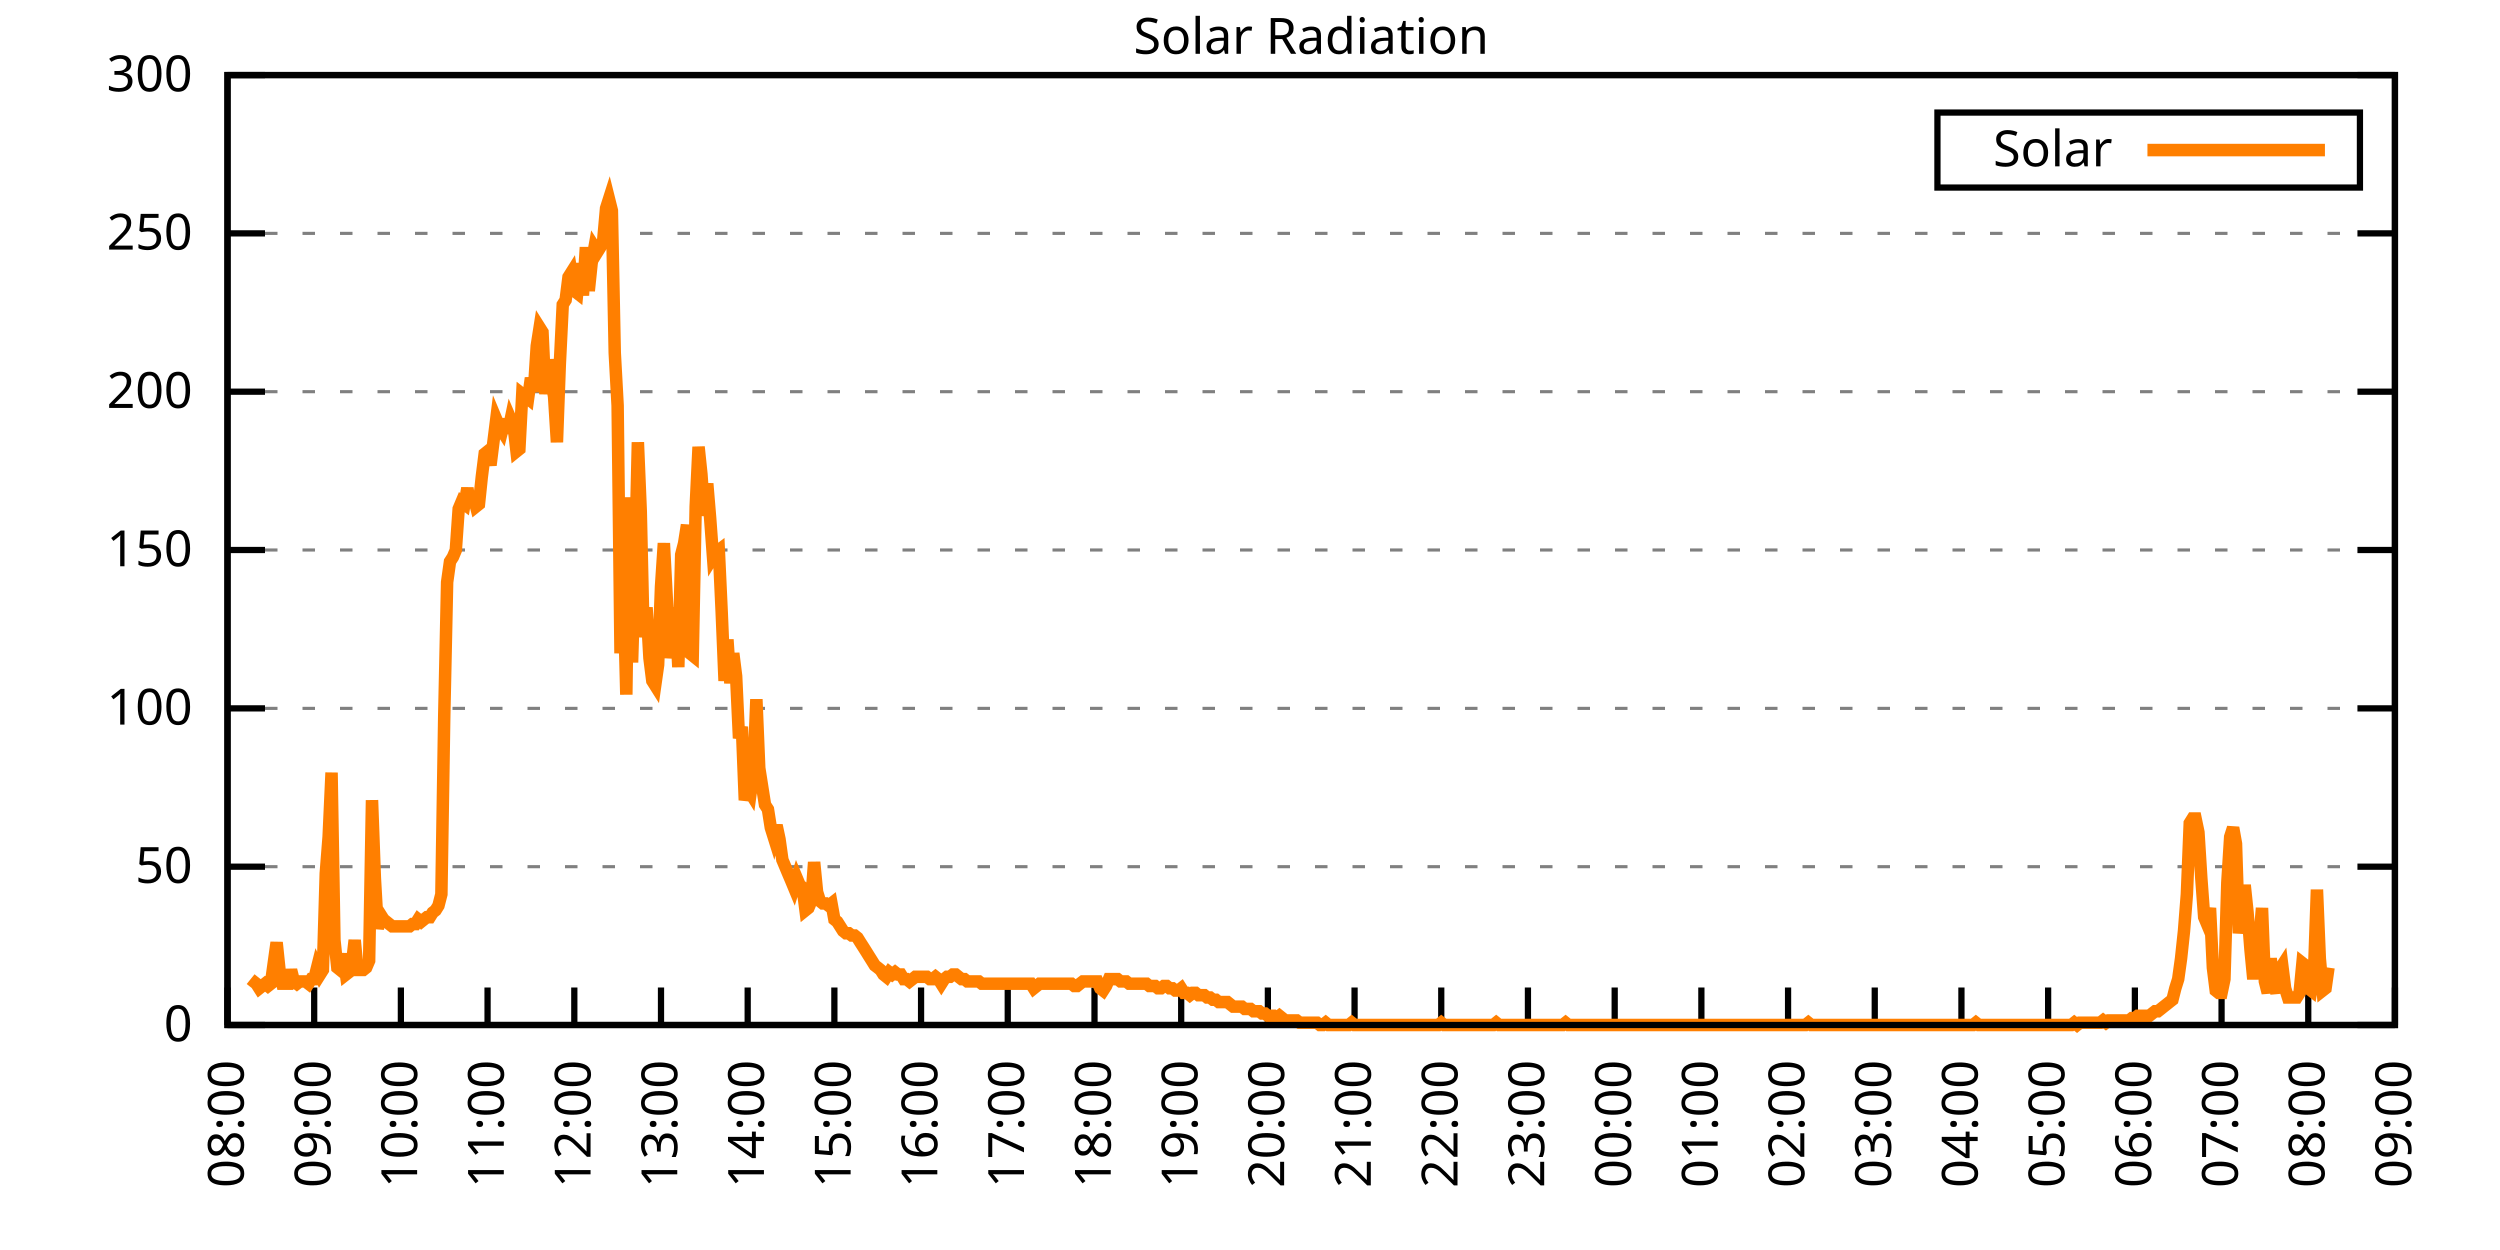
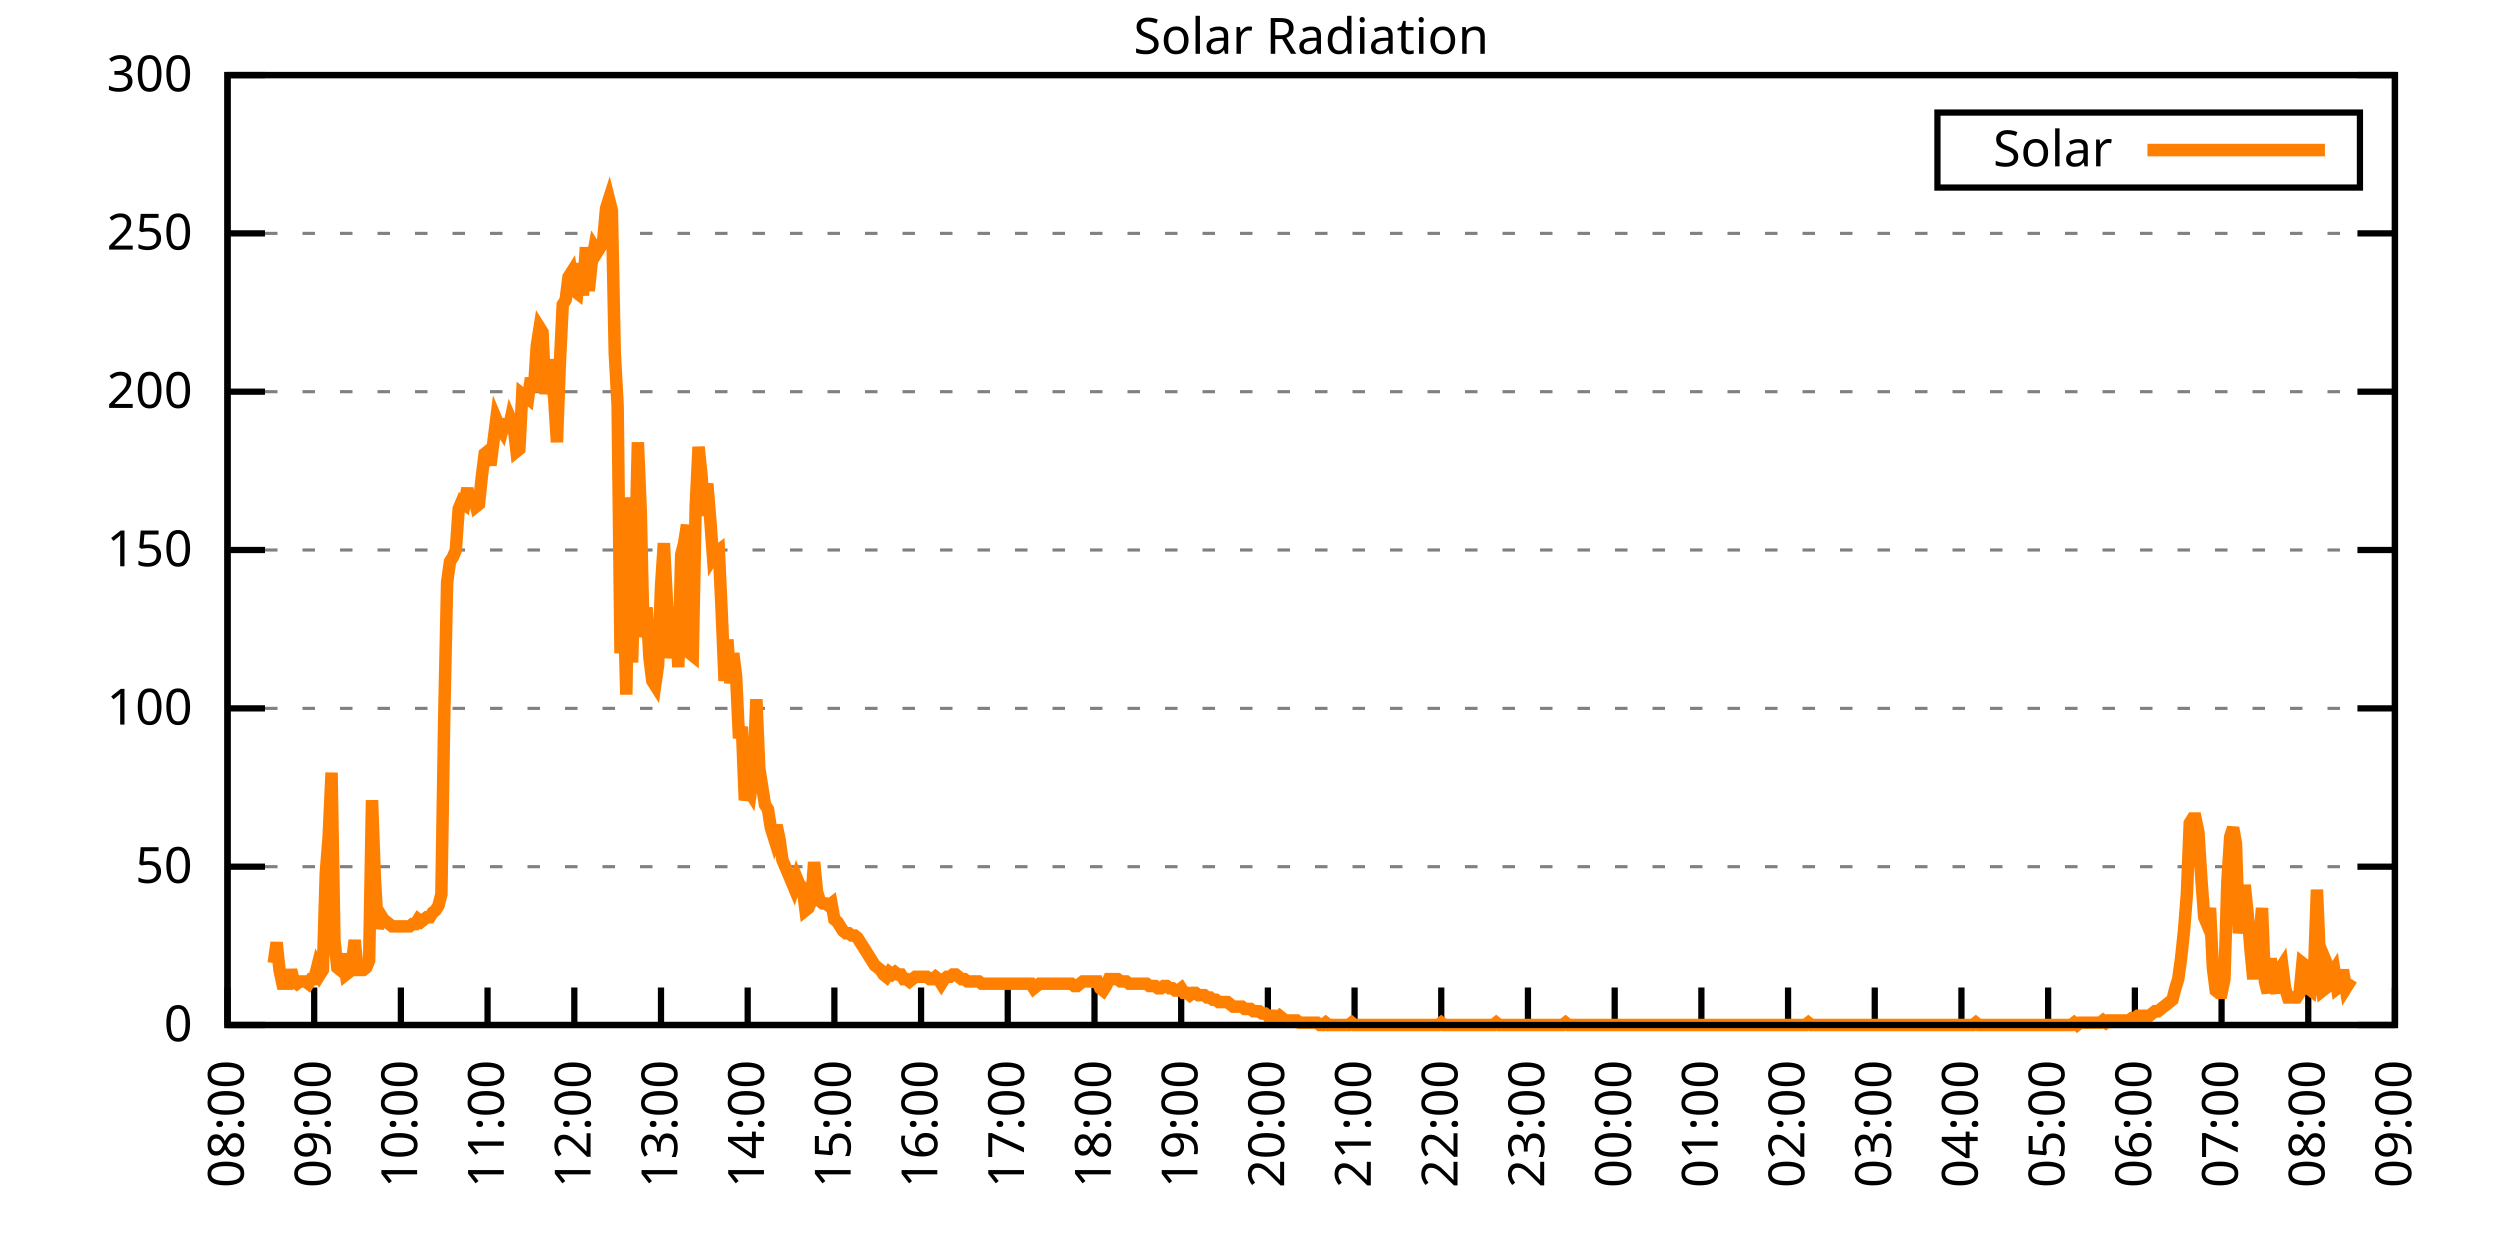
<svg xmlns="http://www.w3.org/2000/svg" xmlns:xlink="http://www.w3.org/1999/xlink" width="400" height="200" viewBox="0 0 400 200">
  <g id="gnuplot_canvas">
    <rect x="0" y="0" width="400" height="200" fill="none" />
    <defs>
      <circle id="gpDot" r="0.5" stroke-width="0.5" stroke="currentColor" />
      <path id="gpPt0" stroke-width="0.333" stroke="currentColor" d="M-1,0 h2 M0,-1 v2" />
      <path id="gpPt1" stroke-width="0.333" stroke="currentColor" d="M-1,-1 L1,1 M1,-1 L-1,1" />
      <path id="gpPt2" stroke-width="0.333" stroke="currentColor" d="M-1,0 L1,0 M0,-1 L0,1 M-1,-1 L1,1 M-1,1 L1,-1" />
      <rect id="gpPt3" stroke-width="0.333" stroke="currentColor" x="-1" y="-1" width="2" height="2" />
      <rect id="gpPt4" stroke-width="0.333" stroke="currentColor" fill="currentColor" x="-1" y="-1" width="2" height="2" />
      <circle id="gpPt5" stroke-width="0.333" stroke="currentColor" cx="0" cy="0" r="1" />
      <use xlink:href="#gpPt5" id="gpPt6" fill="currentColor" stroke="none" />
      <path id="gpPt7" stroke-width="0.333" stroke="currentColor" d="M0,-1.33 L-1.33,0.67 L1.33,0.67 z" />
      <use xlink:href="#gpPt7" id="gpPt8" fill="currentColor" stroke="none" />
      <use xlink:href="#gpPt7" id="gpPt9" stroke="currentColor" transform="rotate(180)" />
      <use xlink:href="#gpPt9" id="gpPt10" fill="currentColor" stroke="none" />
      <use xlink:href="#gpPt3" id="gpPt11" stroke="currentColor" transform="rotate(45)" />
      <use xlink:href="#gpPt11" id="gpPt12" fill="currentColor" stroke="none" />
      <path id="gpPt13" stroke-width="0.333" stroke="currentColor" d="M0,1.330 L1.265,0.411 L0.782,-1.067 L-0.782,-1.076 L-1.265,0.411 z" />
      <use xlink:href="#gpPt13" id="gpPt14" fill="currentColor" stroke="none" />
      <filter id="textbox" filterUnits="objectBoundingBox" x="0" y="0" height="1" width="1">
        <feFlood flood-color="white" flood-opacity="1" result="bgnd" />
        <feComposite in="SourceGraphic" in2="bgnd" operator="atop" />
      </filter>
      <filter id="greybox" filterUnits="objectBoundingBox" x="0" y="0" height="1" width="1">
        <feFlood flood-color="lightgrey" flood-opacity="1" result="grey" />
        <feComposite in="SourceGraphic" in2="grey" operator="atop" />
      </filter>
    </defs>
    <g fill="none" color="white" stroke="currentColor" stroke-width="1.00" stroke-linecap="butt" stroke-linejoin="miter">
</g>
    <g fill="none" color="black" stroke="currentColor" stroke-width="1.00" stroke-linecap="butt" stroke-linejoin="miter">
      <g stroke="none" shape-rendering="crispEdges">
        <polygon fill="rgb(255, 255, 255)" points="36.40,164.00 383.18,164.00 383.18,12.02 36.40,12.02 " />
      </g>
    </g>
    <g fill="none" color="black" stroke="currentColor" stroke-width="1.00" stroke-linecap="butt" stroke-linejoin="miter">
</g>
    <g fill="none" color="black" stroke="black" stroke-width="0.50" stroke-linecap="butt" stroke-linejoin="miter">
</g>
    <g fill="none" color="gray" stroke="currentColor" stroke-width="0.50" stroke-linecap="butt" stroke-linejoin="miter">
      <path stroke="gray" stroke-dasharray="2,4" class="gridline" d="M36.40,164.00 L383.19,164.00  " />
    </g>
    <g fill="none" color="gray" stroke="gray" stroke-width="1.00" stroke-linecap="butt" stroke-linejoin="miter">
</g>
    <g fill="none" color="black" stroke="currentColor" stroke-width="1.00" stroke-linecap="butt" stroke-linejoin="miter">
      <path stroke="black" d="M36.40,164.00 L42.40,164.00 M383.19,164.00 L377.19,164.00  " />
      <g transform="translate(30.80,166.60)" stroke="none" fill="black" font-family="Sans" font-size="8.00" text-anchor="end">
        <text>
          <tspan font-family="Sans"> 0</tspan>
        </text>
      </g>
    </g>
    <g fill="none" color="black" stroke="currentColor" stroke-width="1.00" stroke-linecap="butt" stroke-linejoin="miter">
</g>
    <g fill="none" color="black" stroke="black" stroke-width="0.50" stroke-linecap="butt" stroke-linejoin="miter">
</g>
    <g fill="none" color="gray" stroke="currentColor" stroke-width="0.50" stroke-linecap="butt" stroke-linejoin="miter">
      <path stroke="gray" stroke-dasharray="2,4" class="gridline" d="M36.40,138.67 L383.19,138.67  " />
    </g>
    <g fill="none" color="gray" stroke="gray" stroke-width="1.00" stroke-linecap="butt" stroke-linejoin="miter">
</g>
    <g fill="none" color="black" stroke="currentColor" stroke-width="1.00" stroke-linecap="butt" stroke-linejoin="miter">
      <path stroke="black" d="M36.40,138.67 L42.40,138.67 M383.19,138.67 L377.19,138.67  " />
      <g transform="translate(30.80,141.27)" stroke="none" fill="black" font-family="Sans" font-size="8.00" text-anchor="end">
        <text>
          <tspan font-family="Sans"> 50</tspan>
        </text>
      </g>
    </g>
    <g fill="none" color="black" stroke="currentColor" stroke-width="1.00" stroke-linecap="butt" stroke-linejoin="miter">
</g>
    <g fill="none" color="black" stroke="black" stroke-width="0.50" stroke-linecap="butt" stroke-linejoin="miter">
</g>
    <g fill="none" color="gray" stroke="currentColor" stroke-width="0.50" stroke-linecap="butt" stroke-linejoin="miter">
      <path stroke="gray" stroke-dasharray="2,4" class="gridline" d="M36.40,113.34 L383.19,113.34  " />
    </g>
    <g fill="none" color="gray" stroke="gray" stroke-width="1.00" stroke-linecap="butt" stroke-linejoin="miter">
</g>
    <g fill="none" color="black" stroke="currentColor" stroke-width="1.00" stroke-linecap="butt" stroke-linejoin="miter">
      <path stroke="black" d="M36.40,113.34 L42.40,113.34 M383.19,113.34 L377.19,113.34  " />
      <g transform="translate(30.80,115.94)" stroke="none" fill="black" font-family="Sans" font-size="8.00" text-anchor="end">
        <text>
          <tspan font-family="Sans"> 100</tspan>
        </text>
      </g>
    </g>
    <g fill="none" color="black" stroke="currentColor" stroke-width="1.00" stroke-linecap="butt" stroke-linejoin="miter">
</g>
    <g fill="none" color="black" stroke="black" stroke-width="0.50" stroke-linecap="butt" stroke-linejoin="miter">
</g>
    <g fill="none" color="gray" stroke="currentColor" stroke-width="0.50" stroke-linecap="butt" stroke-linejoin="miter">
      <path stroke="gray" stroke-dasharray="2,4" class="gridline" d="M36.40,88.00 L383.19,88.00  " />
    </g>
    <g fill="none" color="gray" stroke="gray" stroke-width="1.00" stroke-linecap="butt" stroke-linejoin="miter">
</g>
    <g fill="none" color="black" stroke="currentColor" stroke-width="1.00" stroke-linecap="butt" stroke-linejoin="miter">
      <path stroke="black" d="M36.40,88.00 L42.40,88.00 M383.19,88.00 L377.19,88.00  " />
      <g transform="translate(30.80,90.60)" stroke="none" fill="black" font-family="Sans" font-size="8.00" text-anchor="end">
        <text>
          <tspan font-family="Sans"> 150</tspan>
        </text>
      </g>
    </g>
    <g fill="none" color="black" stroke="currentColor" stroke-width="1.00" stroke-linecap="butt" stroke-linejoin="miter">
</g>
    <g fill="none" color="black" stroke="black" stroke-width="0.50" stroke-linecap="butt" stroke-linejoin="miter">
</g>
    <g fill="none" color="gray" stroke="currentColor" stroke-width="0.50" stroke-linecap="butt" stroke-linejoin="miter">
      <path stroke="gray" stroke-dasharray="2,4" class="gridline" d="M36.40,62.67 L383.19,62.67  " />
    </g>
    <g fill="none" color="gray" stroke="gray" stroke-width="1.00" stroke-linecap="butt" stroke-linejoin="miter">
</g>
    <g fill="none" color="black" stroke="currentColor" stroke-width="1.00" stroke-linecap="butt" stroke-linejoin="miter">
      <path stroke="black" d="M36.40,62.67 L42.40,62.67 M383.19,62.67 L377.19,62.67  " />
      <g transform="translate(30.80,65.27)" stroke="none" fill="black" font-family="Sans" font-size="8.00" text-anchor="end">
        <text>
          <tspan font-family="Sans"> 200</tspan>
        </text>
      </g>
    </g>
    <g fill="none" color="black" stroke="currentColor" stroke-width="1.00" stroke-linecap="butt" stroke-linejoin="miter">
</g>
    <g fill="none" color="black" stroke="black" stroke-width="0.50" stroke-linecap="butt" stroke-linejoin="miter">
</g>
    <g fill="none" color="gray" stroke="currentColor" stroke-width="0.50" stroke-linecap="butt" stroke-linejoin="miter">
      <path stroke="gray" stroke-dasharray="2,4" class="gridline" d="M36.40,37.34 L383.19,37.34  " />
    </g>
    <g fill="none" color="gray" stroke="gray" stroke-width="1.00" stroke-linecap="butt" stroke-linejoin="miter">
</g>
    <g fill="none" color="black" stroke="currentColor" stroke-width="1.00" stroke-linecap="butt" stroke-linejoin="miter">
      <path stroke="black" d="M36.40,37.34 L42.40,37.34 M383.19,37.34 L377.19,37.34  " />
      <g transform="translate(30.80,39.94)" stroke="none" fill="black" font-family="Sans" font-size="8.00" text-anchor="end">
        <text>
          <tspan font-family="Sans"> 250</tspan>
        </text>
      </g>
    </g>
    <g fill="none" color="black" stroke="currentColor" stroke-width="1.00" stroke-linecap="butt" stroke-linejoin="miter">
</g>
    <g fill="none" color="black" stroke="black" stroke-width="0.50" stroke-linecap="butt" stroke-linejoin="miter">
</g>
    <g fill="none" color="gray" stroke="currentColor" stroke-width="0.50" stroke-linecap="butt" stroke-linejoin="miter">
      <path stroke="gray" stroke-dasharray="2,4" class="gridline" d="M36.40,12.01 L383.19,12.01  " />
    </g>
    <g fill="none" color="gray" stroke="gray" stroke-width="1.00" stroke-linecap="butt" stroke-linejoin="miter">
</g>
    <g fill="none" color="black" stroke="currentColor" stroke-width="1.00" stroke-linecap="butt" stroke-linejoin="miter">
      <path stroke="black" d="M36.40,12.01 L42.40,12.01 M383.19,12.01 L377.19,12.01  " />
      <g transform="translate(30.80,14.61)" stroke="none" fill="black" font-family="Sans" font-size="8.00" text-anchor="end">
        <text>
          <tspan font-family="Sans"> 300</tspan>
        </text>
      </g>
    </g>
    <g fill="none" color="black" stroke="currentColor" stroke-width="1.00" stroke-linecap="butt" stroke-linejoin="miter">
      <path stroke="black" d="M36.40,164.00 L36.40,158.00  " />
      <g transform="translate(39.00,169.60) rotate(270.00)" stroke="none" fill="black" font-family="Sans" font-size="8.00" text-anchor="end">
        <text>
          <tspan font-family="Sans">08:00</tspan>
        </text>
      </g>
    </g>
    <g fill="none" color="black" stroke="currentColor" stroke-width="1.00" stroke-linecap="butt" stroke-linejoin="miter">
      <path stroke="black" d="M50.27,164.00 L50.27,158.00  " />
      <g transform="translate(52.87,169.60) rotate(270.00)" stroke="none" fill="black" font-family="Sans" font-size="8.00" text-anchor="end">
        <text>
          <tspan font-family="Sans">09:00</tspan>
        </text>
      </g>
    </g>
    <g fill="none" color="black" stroke="currentColor" stroke-width="1.00" stroke-linecap="butt" stroke-linejoin="miter">
      <path stroke="black" d="M64.14,164.00 L64.14,158.00  " />
      <g transform="translate(66.74,169.60) rotate(270.00)" stroke="none" fill="black" font-family="Sans" font-size="8.00" text-anchor="end">
        <text>
          <tspan font-family="Sans">10:00</tspan>
        </text>
      </g>
    </g>
    <g fill="none" color="black" stroke="currentColor" stroke-width="1.00" stroke-linecap="butt" stroke-linejoin="miter">
      <path stroke="black" d="M78.01,164.00 L78.01,158.00  " />
      <g transform="translate(80.61,169.60) rotate(270.00)" stroke="none" fill="black" font-family="Sans" font-size="8.00" text-anchor="end">
        <text>
          <tspan font-family="Sans">11:00</tspan>
        </text>
      </g>
    </g>
    <g fill="none" color="black" stroke="currentColor" stroke-width="1.00" stroke-linecap="butt" stroke-linejoin="miter">
      <path stroke="black" d="M91.89,164.00 L91.89,158.00  " />
      <g transform="translate(94.49,169.60) rotate(270.00)" stroke="none" fill="black" font-family="Sans" font-size="8.00" text-anchor="end">
        <text>
          <tspan font-family="Sans">12:00</tspan>
        </text>
      </g>
    </g>
    <g fill="none" color="black" stroke="currentColor" stroke-width="1.00" stroke-linecap="butt" stroke-linejoin="miter">
      <path stroke="black" d="M105.76,164.00 L105.76,158.00  " />
      <g transform="translate(108.36,169.60) rotate(270.00)" stroke="none" fill="black" font-family="Sans" font-size="8.00" text-anchor="end">
        <text>
          <tspan font-family="Sans">13:00</tspan>
        </text>
      </g>
    </g>
    <g fill="none" color="black" stroke="currentColor" stroke-width="1.00" stroke-linecap="butt" stroke-linejoin="miter">
      <path stroke="black" d="M119.63,164.00 L119.63,158.00  " />
      <g transform="translate(122.23,169.60) rotate(270.00)" stroke="none" fill="black" font-family="Sans" font-size="8.00" text-anchor="end">
        <text>
          <tspan font-family="Sans">14:00</tspan>
        </text>
      </g>
    </g>
    <g fill="none" color="black" stroke="currentColor" stroke-width="1.00" stroke-linecap="butt" stroke-linejoin="miter">
      <path stroke="black" d="M133.50,164.00 L133.50,158.00  " />
      <g transform="translate(136.10,169.60) rotate(270.00)" stroke="none" fill="black" font-family="Sans" font-size="8.00" text-anchor="end">
        <text>
          <tspan font-family="Sans">15:00</tspan>
        </text>
      </g>
    </g>
    <g fill="none" color="black" stroke="currentColor" stroke-width="1.00" stroke-linecap="butt" stroke-linejoin="miter">
      <path stroke="black" d="M147.37,164.00 L147.37,158.00  " />
      <g transform="translate(149.97,169.60) rotate(270.00)" stroke="none" fill="black" font-family="Sans" font-size="8.00" text-anchor="end">
        <text>
          <tspan font-family="Sans">16:00</tspan>
        </text>
      </g>
    </g>
    <g fill="none" color="black" stroke="currentColor" stroke-width="1.00" stroke-linecap="butt" stroke-linejoin="miter">
      <path stroke="black" d="M161.24,164.00 L161.24,158.00  " />
      <g transform="translate(163.84,169.60) rotate(270.00)" stroke="none" fill="black" font-family="Sans" font-size="8.00" text-anchor="end">
        <text>
          <tspan font-family="Sans">17:00</tspan>
        </text>
      </g>
    </g>
    <g fill="none" color="black" stroke="currentColor" stroke-width="1.00" stroke-linecap="butt" stroke-linejoin="miter">
      <path stroke="black" d="M175.12,164.00 L175.12,158.00  " />
      <g transform="translate(177.72,169.60) rotate(270.00)" stroke="none" fill="black" font-family="Sans" font-size="8.00" text-anchor="end">
        <text>
          <tspan font-family="Sans">18:00</tspan>
        </text>
      </g>
    </g>
    <g fill="none" color="black" stroke="currentColor" stroke-width="1.00" stroke-linecap="butt" stroke-linejoin="miter">
      <path stroke="black" d="M188.99,164.00 L188.99,158.00  " />
      <g transform="translate(191.59,169.60) rotate(270.00)" stroke="none" fill="black" font-family="Sans" font-size="8.00" text-anchor="end">
        <text>
          <tspan font-family="Sans">19:00</tspan>
        </text>
      </g>
    </g>
    <g fill="none" color="black" stroke="currentColor" stroke-width="1.00" stroke-linecap="butt" stroke-linejoin="miter">
      <path stroke="black" d="M202.86,164.00 L202.86,158.00  " />
      <g transform="translate(205.46,169.60) rotate(270.00)" stroke="none" fill="black" font-family="Sans" font-size="8.00" text-anchor="end">
        <text>
          <tspan font-family="Sans">20:00</tspan>
        </text>
      </g>
    </g>
    <g fill="none" color="black" stroke="currentColor" stroke-width="1.00" stroke-linecap="butt" stroke-linejoin="miter">
      <path stroke="black" d="M216.73,164.00 L216.73,158.00  " />
      <g transform="translate(219.33,169.60) rotate(270.00)" stroke="none" fill="black" font-family="Sans" font-size="8.00" text-anchor="end">
        <text>
          <tspan font-family="Sans">21:00</tspan>
        </text>
      </g>
    </g>
    <g fill="none" color="black" stroke="currentColor" stroke-width="1.00" stroke-linecap="butt" stroke-linejoin="miter">
      <path stroke="black" d="M230.60,164.00 L230.60,158.00  " />
      <g transform="translate(233.20,169.60) rotate(270.00)" stroke="none" fill="black" font-family="Sans" font-size="8.00" text-anchor="end">
        <text>
          <tspan font-family="Sans">22:00</tspan>
        </text>
      </g>
    </g>
    <g fill="none" color="black" stroke="currentColor" stroke-width="1.00" stroke-linecap="butt" stroke-linejoin="miter">
      <path stroke="black" d="M244.47,164.00 L244.47,158.00  " />
      <g transform="translate(247.07,169.60) rotate(270.00)" stroke="none" fill="black" font-family="Sans" font-size="8.00" text-anchor="end">
        <text>
          <tspan font-family="Sans">23:00</tspan>
        </text>
      </g>
    </g>
    <g fill="none" color="black" stroke="currentColor" stroke-width="1.00" stroke-linecap="butt" stroke-linejoin="miter">
      <path stroke="black" d="M258.35,164.00 L258.35,158.00  " />
      <g transform="translate(260.95,169.60) rotate(270.00)" stroke="none" fill="black" font-family="Sans" font-size="8.00" text-anchor="end">
        <text>
          <tspan font-family="Sans">00:00</tspan>
        </text>
      </g>
    </g>
    <g fill="none" color="black" stroke="currentColor" stroke-width="1.00" stroke-linecap="butt" stroke-linejoin="miter">
      <path stroke="black" d="M272.22,164.00 L272.22,158.00  " />
      <g transform="translate(274.82,169.60) rotate(270.00)" stroke="none" fill="black" font-family="Sans" font-size="8.00" text-anchor="end">
        <text>
          <tspan font-family="Sans">01:00</tspan>
        </text>
      </g>
    </g>
    <g fill="none" color="black" stroke="currentColor" stroke-width="1.00" stroke-linecap="butt" stroke-linejoin="miter">
      <path stroke="black" d="M286.09,164.00 L286.09,158.00  " />
      <g transform="translate(288.69,169.60) rotate(270.00)" stroke="none" fill="black" font-family="Sans" font-size="8.00" text-anchor="end">
        <text>
          <tspan font-family="Sans">02:00</tspan>
        </text>
      </g>
    </g>
    <g fill="none" color="black" stroke="currentColor" stroke-width="1.00" stroke-linecap="butt" stroke-linejoin="miter">
      <path stroke="black" d="M299.96,164.00 L299.96,158.00  " />
      <g transform="translate(302.56,169.60) rotate(270.00)" stroke="none" fill="black" font-family="Sans" font-size="8.00" text-anchor="end">
        <text>
          <tspan font-family="Sans">03:00</tspan>
        </text>
      </g>
    </g>
    <g fill="none" color="black" stroke="currentColor" stroke-width="1.00" stroke-linecap="butt" stroke-linejoin="miter">
      <path stroke="black" d="M313.83,164.00 L313.83,158.00  " />
      <g transform="translate(316.43,169.60) rotate(270.00)" stroke="none" fill="black" font-family="Sans" font-size="8.00" text-anchor="end">
        <text>
          <tspan font-family="Sans">04:00</tspan>
        </text>
      </g>
    </g>
    <g fill="none" color="black" stroke="currentColor" stroke-width="1.00" stroke-linecap="butt" stroke-linejoin="miter">
      <path stroke="black" d="M327.70,164.00 L327.70,158.00  " />
      <g transform="translate(330.30,169.60) rotate(270.00)" stroke="none" fill="black" font-family="Sans" font-size="8.00" text-anchor="end">
        <text>
          <tspan font-family="Sans">05:00</tspan>
        </text>
      </g>
    </g>
    <g fill="none" color="black" stroke="currentColor" stroke-width="1.00" stroke-linecap="butt" stroke-linejoin="miter">
      <path stroke="black" d="M341.58,164.00 L341.58,158.00  " />
      <g transform="translate(344.18,169.60) rotate(270.00)" stroke="none" fill="black" font-family="Sans" font-size="8.00" text-anchor="end">
        <text>
          <tspan font-family="Sans">06:00</tspan>
        </text>
      </g>
    </g>
    <g fill="none" color="black" stroke="currentColor" stroke-width="1.00" stroke-linecap="butt" stroke-linejoin="miter">
      <path stroke="black" d="M355.45,164.00 L355.45,158.00  " />
      <g transform="translate(358.05,169.60) rotate(270.00)" stroke="none" fill="black" font-family="Sans" font-size="8.00" text-anchor="end">
        <text>
          <tspan font-family="Sans">07:00</tspan>
        </text>
      </g>
    </g>
    <g fill="none" color="black" stroke="currentColor" stroke-width="1.00" stroke-linecap="butt" stroke-linejoin="miter">
      <path stroke="black" d="M369.32,164.00 L369.32,158.00  " />
      <g transform="translate(371.92,169.60) rotate(270.00)" stroke="none" fill="black" font-family="Sans" font-size="8.00" text-anchor="end">
        <text>
          <tspan font-family="Sans">08:00</tspan>
        </text>
      </g>
    </g>
    <g fill="none" color="black" stroke="currentColor" stroke-width="1.00" stroke-linecap="butt" stroke-linejoin="miter">
      <path stroke="black" d="M383.19,164.00 L383.19,158.00  " />
      <g transform="translate(385.79,169.60) rotate(270.00)" stroke="none" fill="black" font-family="Sans" font-size="8.00" text-anchor="end">
        <text>
          <tspan font-family="Sans">09:00</tspan>
        </text>
      </g>
    </g>
    <g fill="none" color="black" stroke="currentColor" stroke-width="1.00" stroke-linecap="butt" stroke-linejoin="miter">
</g>
    <g fill="none" color="black" stroke="currentColor" stroke-width="1.00" stroke-linecap="butt" stroke-linejoin="miter">
      <path stroke="black" d="M36.40,12.01 L36.40,164.00 L383.19,164.00 L383.19,12.01 L36.40,12.01 Z  " />
    </g>
    <g fill="none" color="black" stroke="currentColor" stroke-width="1.00" stroke-linecap="butt" stroke-linejoin="miter">
</g>
    <g fill="none" color="black" stroke="currentColor" stroke-width="1.00" stroke-linecap="butt" stroke-linejoin="miter">
      <path stroke="black" d="M309.99,30.01 L309.99,18.01 L377.59,18.01 L377.59,30.01 L309.99,30.01 Z  " />
    </g>
    <g id="Solar_Radiation_plot_1">
      <g fill="none" color="white" stroke="black" stroke-width="2.00" stroke-linecap="butt" stroke-linejoin="miter">
</g>
      <g fill="none" color="black" stroke="currentColor" stroke-width="2.00" stroke-linecap="butt" stroke-linejoin="miter">
        <g transform="translate(337.99,26.61)" stroke="none" fill="black" font-family="Sans" font-size="8.00" text-anchor="end">
          <text>
            <tspan font-family="Sans">Solar</tspan>
          </text>
        </g>
      </g>
      <g fill="none" color="black" stroke="currentColor" stroke-width="2.00" stroke-linecap="butt" stroke-linejoin="miter">
-         <path stroke="rgb(255, 127,   0)" d="M343.59,24.01 L371.99,24.01 M40.10,156.66 L40.56,157.03 L41.02,157.39 L41.49,158.13 L41.95,157.76 L42.41,157.39   L42.87,157.76 L43.34,157.39 L43.80,154.09 L44.26,150.79 L44.72,155.19 L45.19,157.39 L45.65,157.39 L46.11,157.39   L46.57,155.19 L47.03,157.03 L47.50,157.39 L47.96,157.03 L48.42,157.03 L48.88,157.03 L49.35,157.39 L49.81,156.66   L50.27,156.66 L50.73,154.82 L51.20,155.92 L51.66,155.19 L52.12,139.77 L52.58,133.90 L53.05,123.62 L53.51,150.42   L53.97,154.82 L54.43,155.19 L54.90,152.62 L55.36,155.92 L55.82,155.56 L56.28,154.46 L56.75,150.42 L57.21,155.19   L57.67,155.19 L58.13,155.19 L58.59,154.82 L59.06,153.72 L59.52,128.03 L59.98,140.51 L60.44,148.58 L60.91,146.38   L61.37,147.11 L61.83,147.48 L62.29,147.85 L62.76,148.22 L63.22,148.22 L63.68,148.22 L64.14,148.22 L64.61,148.22   L65.07,148.22 L65.53,148.22 L65.99,147.85 L66.46,147.85 L66.92,147.11 L67.38,147.48 L67.84,147.11 L68.30,146.75   L68.77,146.75 L69.23,146.01 L69.69,145.65 L70.15,144.91 L70.62,143.08 L71.08,114.44 L71.54,93.15 L72.00,89.85   L72.47,89.12 L72.93,88.02 L73.39,81.41 L73.85,80.31 L74.32,80.67 L74.78,78.10 L75.24,81.04 L75.70,79.21   L76.17,81.04 L76.63,80.67 L77.09,76.27 L77.55,72.60 L78.01,72.23 L78.48,74.43 L78.94,70.76 L79.40,67.09   L79.86,68.19 L80.33,68.93 L80.79,67.09 L81.25,69.29 L81.71,67.09 L82.18,68.19 L82.64,72.23 L83.10,71.86   L83.56,63.05 L84.03,63.42 L84.49,63.79 L84.95,60.48 L85.41,62.69 L85.88,55.35 L86.34,52.41 L86.80,53.14   L87.26,63.05 L87.72,57.55 L88.19,60.85 L88.65,63.42 L89.11,70.76 L89.57,58.28 L90.04,48.74 L90.50,48.00   L90.96,44.33 L91.42,43.60 L91.89,46.54 L92.35,46.90 L92.81,42.13 L93.27,47.27 L93.74,39.56 L94.20,46.54   L94.66,42.13 L95.12,39.56 L95.59,40.30 L96.05,39.56 L96.51,38.46 L96.97,33.32 L97.44,31.85 L97.90,33.69   L98.36,56.45 L98.82,64.89 L99.28,104.53 L99.75,93.52 L100.21,111.14 L100.67,79.57 L101.13,106.00 L101.60,90.59   L102.06,70.76 L102.52,81.78 L102.98,101.96 L103.45,97.19 L103.91,105.27 L104.37,108.94 L104.83,109.67 L105.30,106.37   L105.76,93.89 L106.22,86.91 L106.68,95.72 L107.15,105.27 L107.61,102.33 L108.07,97.19 L108.53,106.74 L108.99,88.75   L109.46,86.91 L109.92,83.98 L110.38,104.53 L110.84,104.90 L111.31,81.04 L111.77,71.50 L112.23,75.90 L112.69,82.51   L113.16,77.37 L113.62,82.88 L114.08,89.12 L114.54,88.38 L115.01,88.02 L115.47,97.93 L115.93,108.94 L116.39,102.33   L116.86,109.31 L117.32,104.53 L117.78,108.20 L118.24,118.12 L118.70,116.28 L119.17,128.03 L119.63,126.19 L120.09,126.93   L120.55,123.62 L121.02,111.88 L121.48,122.89 L121.94,125.82 L122.40,128.76 L122.87,129.49 L123.33,132.43 L123.79,133.90   L124.25,132.06 L124.72,134.27 L125.18,137.57 L125.64,138.67 L126.10,139.77 L126.57,140.87 L127.03,141.98 L127.49,140.51   L127.95,141.61 L128.41,141.98 L128.88,145.65 L129.34,145.28 L129.80,144.18 L130.26,137.94 L130.73,142.71 L131.19,144.18   L131.65,144.55 L132.11,144.55 L132.58,144.91 L133.04,144.55 L133.50,147.11 L133.96,147.48 L134.43,148.22 L134.89,148.95   L135.35,149.32 L135.81,149.32 L136.28,149.68 L136.74,149.68 L137.20,150.05 L137.66,150.79 L138.13,151.52 L138.59,152.25   L139.05,152.99 L139.51,153.72 L139.97,154.46 L140.44,154.82 L140.90,155.19 L141.36,155.92 L141.82,156.29 L142.29,155.56   L142.75,155.92 L143.21,155.56 L143.67,155.92 L144.14,155.92 L144.60,156.66 L145.06,156.66 L145.52,157.03 L145.99,156.66   L146.45,156.29 L146.91,156.29 L147.37,156.29 L147.84,156.29 L148.30,156.29 L148.76,156.66 L149.22,156.66 L149.68,156.29   L150.15,156.66 L150.61,157.39 L151.07,156.66 L151.53,156.29 L152.00,156.29 L152.46,155.92 L152.92,155.92 L153.38,156.29   L153.85,156.66 L154.31,156.66 L154.77,157.03 L155.23,157.03 L155.70,157.03 L156.16,157.03 L156.62,157.03 L157.08,157.39   L157.55,157.39 L158.01,157.39 L158.47,157.39 L158.93,157.39 L159.39,157.39 L159.86,157.39 L160.32,157.39 L160.78,157.39   L161.24,157.39 L161.71,157.39 L162.17,157.39 L162.63,157.39 L163.09,157.39 L163.56,157.39 L164.02,157.39 L164.48,157.39   L164.94,157.39 L165.41,158.13 L165.87,157.76 L166.33,157.39 L166.79,157.39 L167.26,157.39 L167.72,157.39 L168.18,157.39   L168.64,157.39 L169.10,157.39 L169.57,157.39 L170.03,157.39 L170.49,157.39 L170.95,157.39 L171.42,157.39 L171.88,157.76   L172.34,157.76 L172.80,157.39 L173.27,157.03 L173.73,157.03 L174.19,157.03 L174.65,157.03 L175.12,157.03 L175.58,157.03   L176.04,158.13 L176.50,158.49 L176.97,157.76 L177.43,156.66 L177.89,156.66 L178.35,156.66 L178.82,156.66 L179.28,157.03   L179.74,157.03 L180.20,157.03 L180.66,157.39 L181.13,157.39 L181.59,157.39 L182.05,157.39 L182.51,157.39 L182.98,157.39   L183.44,157.39 L183.90,157.76 L184.36,157.76 L184.83,157.76 L185.29,158.13 L185.75,158.13 L186.21,157.76 L186.68,157.76   L187.14,158.13 L187.60,158.13 L188.06,158.49 L188.53,158.49 L188.99,158.13 L189.45,158.86 L189.91,158.86 L190.37,159.23   L190.84,158.86 L191.30,158.86 L191.76,159.23 L192.22,159.23 L192.69,159.23 L193.15,159.60 L193.61,159.60 L194.07,159.96   L194.54,159.96 L195.00,160.33 L195.46,160.33 L195.92,160.33 L196.39,160.33 L196.85,160.70 L197.31,161.06 L197.77,161.06   L198.24,161.06 L198.70,161.06 L199.16,161.43 L199.62,161.43 L200.08,161.43 L200.55,161.80 L201.01,161.80 L201.47,161.80   L201.93,162.16 L202.40,162.16 L202.86,162.53 L203.32,162.53 L203.78,162.53 L204.25,162.90 L204.71,162.53 L205.17,162.90   L205.63,163.27 L206.10,163.27 L206.56,163.27 L207.02,163.27 L207.48,163.27 L207.95,163.63 L208.41,163.63 L208.87,163.63   L209.33,163.63 L209.80,163.63 L210.26,163.63 L210.72,163.63 L211.18,164.00 L211.64,164.00 L212.11,163.63 L212.57,164.00   L213.03,164.00 L213.49,164.00 L213.96,164.00 L214.42,164.00 L214.88,164.00 L215.34,164.00 L215.81,164.00 L216.27,163.63   L216.73,164.00 L217.19,164.00 L217.66,164.00 L218.12,164.00 L218.58,164.00 L219.04,164.00 L219.51,164.00 L219.97,164.00   L220.43,164.00 L220.89,164.00 L221.35,164.00 L221.82,164.00 L222.28,164.00 L222.74,164.00 L223.20,164.00 L223.67,164.00   L224.13,164.00 L224.59,164.00 L225.05,164.00 L225.52,164.00 L225.98,164.00 L226.44,164.00 L226.90,164.00 L227.37,164.00   L227.83,164.00 L228.29,164.00 L228.75,164.00 L229.22,164.00 L229.68,164.00 L230.14,164.00 L230.60,163.63 L231.06,164.00   L231.53,164.00 L231.99,164.00 L232.45,164.00 L232.91,164.00 L233.38,164.00 L233.84,164.00 L234.30,164.00 L234.76,164.00   L235.23,164.00 L235.69,164.00 L236.15,164.00 L236.61,164.00 L237.08,164.00 L237.54,164.00 L238.00,164.00 L238.46,164.00   L238.93,164.00 L239.39,163.63 L239.85,164.00 L240.31,164.00 L240.77,164.00 L241.24,164.00 L241.70,164.00 L242.16,164.00   L242.62,164.00 L243.09,164.00 L243.55,164.00 L244.01,164.00 L244.47,164.00 L244.94,164.00 L245.40,164.00 L245.86,164.00   L246.32,164.00 L246.79,164.00 L247.25,164.00 L247.71,164.00 L248.17,164.00 L248.64,164.00 L249.10,164.00 L249.56,164.00   L250.02,164.00 L250.49,163.63 L250.95,164.00 L251.41,164.00 L251.87,164.00 L252.33,164.00 L252.80,164.00 L253.26,164.00   L253.72,164.00 L254.18,164.00 L254.65,164.00 L255.11,164.00 L255.57,164.00 L256.03,164.00 L256.50,164.00 L256.96,164.00   L257.42,164.00 L257.88,164.00 L258.35,164.00 L258.81,164.00 L259.27,164.00 L259.73,164.00 L260.20,164.00 L260.66,164.00   L261.12,164.00 L261.58,164.00 L262.04,164.00 L262.51,164.00 L262.97,164.00 L263.43,164.00 L263.89,164.00 L264.36,164.00   L264.82,164.00 L265.28,164.00 L265.74,164.00 L266.21,164.00 L266.67,164.00 L267.13,164.00 L267.59,164.00 L268.06,164.00   L268.52,164.00 L268.98,164.00 L269.44,164.00 L269.91,164.00 L270.37,164.00 L270.83,164.00 L271.29,164.00 L271.75,164.00   L272.22,164.00 L272.68,164.00 L273.14,164.00 L273.60,164.00 L274.07,164.00 L274.53,164.00 L274.99,164.00 L275.45,164.00   L275.92,164.00 L276.38,164.00 L276.84,164.00 L277.30,164.00 L277.77,164.00 L278.23,164.00 L278.69,164.00 L279.15,164.00   L279.62,164.00 L280.08,164.00 L280.54,164.00 L281.00,164.00 L281.46,164.00 L281.93,164.00 L282.39,164.00 L282.85,164.00   L283.31,164.00 L283.78,164.00 L284.24,164.00 L284.70,164.00 L285.16,164.00 L285.63,164.00 L286.09,164.00 L286.55,164.00   L287.01,164.00 L287.48,164.00 L287.94,164.00 L288.40,164.00 L288.86,164.00 L289.33,163.63 L289.79,164.00 L290.25,164.00   L290.71,164.00 L291.18,164.00 L291.64,164.00 L292.10,164.00 L292.56,164.00 L293.02,164.00 L293.49,164.00 L293.95,164.00   L294.41,164.00 L294.87,164.00 L295.34,164.00 L295.80,164.00 L296.26,164.00 L296.72,164.00 L297.19,164.00 L297.65,164.00   L298.11,164.00 L298.57,164.00 L299.04,164.00 L299.50,164.00 L299.96,164.00 L300.42,164.00 L300.89,164.00 L301.35,164.00   L301.81,164.00 L302.27,164.00 L302.73,164.00 L303.20,164.00 L303.66,164.00 L304.12,164.00 L304.58,164.00 L305.05,164.00   L305.51,164.00 L305.97,164.00 L306.43,164.00 L306.90,164.00 L307.36,164.00 L307.82,164.00 L308.28,164.00 L308.75,164.00   L309.21,164.00 L309.67,164.00 L310.13,164.00 L310.60,164.00 L311.06,164.00 L311.52,164.00 L311.98,164.00 L312.44,164.00   L312.91,164.00 L313.37,164.00 L313.83,164.00 L314.29,164.00 L314.76,164.00 L315.22,164.00 L315.68,164.00 L316.14,163.63   L316.61,164.00 L317.07,164.00 L317.53,164.00 L317.99,164.00 L318.46,164.00 L318.92,164.00 L319.38,164.00 L319.84,164.00   L320.31,164.00 L320.77,164.00 L321.23,164.00 L321.69,164.00 L322.15,164.00 L322.62,164.00 L323.08,164.00 L323.54,164.00   L324.00,164.00 L324.47,164.00 L324.93,164.00 L325.39,164.00 L325.85,164.00 L326.32,164.00 L326.78,164.00 L327.24,164.00   L327.70,164.00 L328.17,164.00 L328.63,164.00 L329.09,164.00 L329.55,164.00 L330.02,164.00 L330.48,164.00 L330.94,164.00   L331.40,164.00 L331.87,163.63 L332.33,164.00 L332.79,163.63 L333.25,163.63 L333.71,163.63 L334.18,163.63 L334.64,163.63   L335.10,163.63 L335.56,163.63 L336.03,163.63 L336.49,163.27 L336.95,163.63 L337.41,163.27 L337.88,163.27 L338.34,163.27   L338.80,163.27 L339.26,163.27 L339.73,163.27 L340.19,163.27 L340.65,163.27 L341.11,162.90 L341.58,162.90 L342.04,162.53   L342.50,162.53 L342.96,162.53 L343.42,162.53 L343.89,162.53 L344.35,162.16 L344.81,161.80 L345.27,161.80 L345.74,161.43   L346.20,161.06 L346.66,160.70 L347.12,160.33 L347.59,159.96 L348.05,158.13 L348.51,156.66 L348.97,153.35 L349.44,148.95   L349.90,143.08 L350.36,131.70 L350.82,130.96 L351.29,130.96 L351.75,133.17 L352.21,140.51 L352.67,146.75 L353.13,147.85   L353.60,145.28 L354.06,154.82 L354.52,158.49 L354.98,158.86 L355.45,158.86 L355.91,156.66 L356.37,141.24 L356.83,133.90   L357.30,132.43 L357.76,135.00 L358.22,149.32 L358.68,146.01 L359.15,141.61 L359.61,146.01 L360.07,151.89 L360.53,156.66   L361.00,151.52 L361.46,150.79 L361.92,145.28 L362.38,157.03 L362.84,158.86 L363.31,153.35 L363.77,157.39 L364.23,158.86   L364.69,155.19 L365.16,154.46 L365.62,158.13 L366.08,159.60 L366.54,159.60 L367.01,159.60 L367.47,159.60 L367.93,158.86   L368.39,154.09 L368.86,154.46 L369.32,158.13 L369.78,158.49 L370.24,155.56 L370.71,142.34 L371.17,153.35 L371.63,158.49   L372.09,158.13 L372.56,154.82  " />
+         <path stroke="rgb(255, 127,   0)" d="M343.59,24.01 L371.99,24.01 M43.80,154.09 L44.26,150.79 L44.72,155.19 L45.19,157.39 L45.65,157.39 L46.11,157.39   L46.57,155.19 L47.03,157.03 L47.50,157.39 L47.96,157.03 L48.42,157.03 L48.88,157.03 L49.35,157.39 L49.81,156.66   L50.27,156.66 L50.73,154.82 L51.20,155.92 L51.66,155.19 L52.12,139.77 L52.58,133.90 L53.05,123.62 L53.51,150.42   L53.97,154.82 L54.43,155.19 L54.90,152.62 L55.36,155.92 L55.82,155.56 L56.28,154.46 L56.75,150.42 L57.21,155.19   L57.67,155.19 L58.13,155.19 L58.59,154.82 L59.06,153.72 L59.52,128.03 L59.98,140.51 L60.44,148.58 L60.91,146.38   L61.37,147.11 L61.83,147.48 L62.29,147.85 L62.76,148.22 L63.22,148.22 L63.68,148.22 L64.14,148.22 L64.61,148.22   L65.07,148.22 L65.53,148.22 L65.99,147.85 L66.46,147.85 L66.92,147.11 L67.38,147.48 L67.84,147.11 L68.30,146.75   L68.77,146.75 L69.23,146.01 L69.69,145.65 L70.15,144.91 L70.62,143.08 L71.08,114.44 L71.54,93.15 L72.00,89.85   L72.47,89.12 L72.93,88.02 L73.39,81.41 L73.85,80.31 L74.32,80.67 L74.78,78.10 L75.24,81.04 L75.70,79.21   L76.17,81.04 L76.63,80.67 L77.09,76.27 L77.55,72.60 L78.01,72.23 L78.48,74.43 L78.94,70.76 L79.40,67.09   L79.86,68.19 L80.33,68.93 L80.79,67.09 L81.25,69.29 L81.71,67.09 L82.18,68.19 L82.64,72.23 L83.10,71.86   L83.56,63.05 L84.03,63.42 L84.49,63.79 L84.95,60.48 L85.41,62.69 L85.88,55.35 L86.34,52.41 L86.80,53.14   L87.26,63.05 L87.72,57.55 L88.19,60.85 L88.65,63.42 L89.11,70.76 L89.57,58.28 L90.04,48.74 L90.50,48.00   L90.96,44.33 L91.42,43.60 L91.89,46.54 L92.35,46.90 L92.81,42.13 L93.27,47.27 L93.74,39.56 L94.20,46.54   L94.66,42.13 L95.12,39.56 L95.59,40.30 L96.05,39.56 L96.51,38.46 L96.97,33.32 L97.44,31.85 L97.90,33.69   L98.36,56.45 L98.82,64.89 L99.28,104.53 L99.75,93.52 L100.21,111.14 L100.67,79.57 L101.13,106.00 L101.60,90.59   L102.06,70.76 L102.52,81.78 L102.98,101.96 L103.45,97.19 L103.91,105.27 L104.37,108.94 L104.83,109.67 L105.30,106.37   L105.76,93.89 L106.22,86.91 L106.68,95.72 L107.15,105.27 L107.61,102.33 L108.07,97.19 L108.53,106.74 L108.99,88.75   L109.46,86.91 L109.92,83.98 L110.38,104.53 L110.84,104.90 L111.31,81.04 L111.77,71.50 L112.23,75.90 L112.69,82.51   L113.16,77.37 L113.62,82.88 L114.08,89.12 L114.54,88.38 L115.01,88.02 L115.47,97.93 L115.93,108.94 L116.39,102.33   L116.86,109.31 L117.32,104.53 L117.78,108.20 L118.24,118.12 L118.70,116.28 L119.17,128.03 L119.63,126.19 L120.09,126.93   L120.55,123.62 L121.02,111.88 L121.48,122.89 L121.94,125.82 L122.40,128.76 L122.87,129.49 L123.33,132.43 L123.79,133.90   L124.25,132.06 L124.72,134.27 L125.18,137.57 L125.64,138.67 L126.10,139.77 L126.57,140.87 L127.03,141.98 L127.49,140.51   L127.95,141.61 L128.41,141.98 L128.88,145.65 L129.34,145.28 L129.80,144.18 L130.26,137.94 L130.73,142.71 L131.19,144.18   L131.65,144.55 L132.11,144.55 L132.58,144.91 L133.04,144.55 L133.50,147.11 L133.96,147.48 L134.43,148.22 L134.89,148.95   L135.35,149.32 L135.81,149.32 L136.28,149.68 L136.74,149.68 L137.20,150.05 L137.66,150.79 L138.13,151.52 L138.59,152.25   L139.05,152.99 L139.51,153.72 L139.97,154.46 L140.44,154.82 L140.90,155.19 L141.36,155.92 L141.82,156.29 L142.29,155.56   L142.75,155.92 L143.21,155.56 L143.67,155.92 L144.14,155.92 L144.60,156.66 L145.06,156.66 L145.52,157.03 L145.99,156.66   L146.45,156.29 L146.91,156.29 L147.37,156.29 L147.84,156.29 L148.30,156.29 L148.76,156.66 L149.22,156.66 L149.68,156.29   L150.15,156.66 L150.61,157.39 L151.07,156.66 L151.53,156.29 L152.00,156.29 L152.46,155.92 L152.92,155.92 L153.38,156.29   L153.85,156.66 L154.31,156.66 L154.77,157.03 L155.23,157.03 L155.70,157.03 L156.16,157.03 L156.62,157.03 L157.08,157.39   L157.55,157.39 L158.01,157.39 L158.47,157.39 L158.93,157.39 L159.39,157.39 L159.86,157.39 L160.32,157.39 L160.78,157.39   L161.24,157.39 L161.71,157.39 L162.17,157.39 L162.63,157.39 L163.09,157.39 L163.56,157.39 L164.02,157.39 L164.48,157.39   L164.94,157.39 L165.41,158.13 L165.87,157.76 L166.33,157.39 L166.79,157.39 L167.26,157.39 L167.72,157.39 L168.18,157.39   L168.64,157.39 L169.10,157.39 L169.57,157.39 L170.03,157.39 L170.49,157.39 L170.95,157.39 L171.42,157.39 L171.88,157.76   L172.34,157.76 L172.80,157.39 L173.27,157.03 L173.73,157.03 L174.19,157.03 L174.65,157.03 L175.12,157.03 L175.58,157.03   L176.04,158.13 L176.50,158.49 L176.97,157.76 L177.43,156.66 L177.89,156.66 L178.35,156.66 L178.82,156.66 L179.28,157.03   L179.74,157.03 L180.20,157.03 L180.66,157.39 L181.13,157.39 L181.59,157.39 L182.05,157.39 L182.51,157.39 L182.98,157.39   L183.44,157.39 L183.90,157.76 L184.36,157.76 L184.83,157.76 L185.29,158.13 L185.75,158.13 L186.21,157.76 L186.68,157.76   L187.14,158.13 L187.60,158.13 L188.06,158.49 L188.53,158.49 L188.99,158.13 L189.45,158.86 L189.91,158.86 L190.37,159.23   L190.84,158.86 L191.30,158.86 L191.76,159.23 L192.22,159.23 L192.69,159.23 L193.15,159.60 L193.61,159.60 L194.07,159.96   L194.54,159.96 L195.00,160.33 L195.46,160.33 L195.92,160.33 L196.39,160.33 L196.85,160.70 L197.31,161.06 L197.77,161.06   L198.24,161.06 L198.70,161.06 L199.16,161.43 L199.62,161.43 L200.08,161.43 L200.55,161.80 L201.01,161.80 L201.47,161.80   L201.93,162.16 L202.40,162.16 L202.86,162.53 L203.32,162.53 L203.78,162.53 L204.25,162.90 L204.71,162.53 L205.17,162.90   L205.63,163.27 L206.10,163.27 L206.56,163.27 L207.02,163.27 L207.48,163.27 L207.95,163.63 L208.41,163.63 L208.87,163.63   L209.33,163.63 L209.80,163.63 L210.26,163.63 L210.72,163.63 L211.18,164.00 L211.64,164.00 L212.11,163.63 L212.57,164.00   L213.03,164.00 L213.49,164.00 L213.96,164.00 L214.42,164.00 L214.88,164.00 L215.34,164.00 L215.81,164.00 L216.27,163.63   L216.73,164.00 L217.19,164.00 L217.66,164.00 L218.12,164.00 L218.58,164.00 L219.04,164.00 L219.51,164.00 L219.97,164.00   L220.43,164.00 L220.89,164.00 L221.35,164.00 L221.82,164.00 L222.28,164.00 L222.74,164.00 L223.20,164.00 L223.67,164.00   L224.13,164.00 L224.59,164.00 L225.05,164.00 L225.52,164.00 L225.98,164.00 L226.44,164.00 L226.90,164.00 L227.37,164.00   L227.83,164.00 L228.29,164.00 L228.75,164.00 L229.22,164.00 L229.68,164.00 L230.14,164.00 L230.60,163.63 L231.06,164.00   L231.53,164.00 L231.99,164.00 L232.45,164.00 L232.91,164.00 L233.38,164.00 L233.84,164.00 L234.30,164.00 L234.76,164.00   L235.23,164.00 L235.69,164.00 L236.15,164.00 L236.61,164.00 L237.08,164.00 L237.54,164.00 L238.00,164.00 L238.46,164.00   L238.93,164.00 L239.39,163.63 L239.85,164.00 L240.31,164.00 L240.77,164.00 L241.24,164.00 L241.70,164.00 L242.16,164.00   L242.62,164.00 L243.09,164.00 L243.55,164.00 L244.01,164.00 L244.47,164.00 L244.94,164.00 L245.40,164.00 L245.86,164.00   L246.32,164.00 L246.79,164.00 L247.25,164.00 L247.71,164.00 L248.17,164.00 L248.64,164.00 L249.10,164.00 L249.56,164.00   L250.02,164.00 L250.49,163.63 L250.95,164.00 L251.41,164.00 L251.87,164.00 L252.33,164.00 L252.80,164.00 L253.26,164.00   L253.72,164.00 L254.18,164.00 L254.65,164.00 L255.11,164.00 L255.57,164.00 L256.03,164.00 L256.50,164.00 L256.96,164.00   L257.42,164.00 L257.88,164.00 L258.35,164.00 L258.81,164.00 L259.27,164.00 L259.73,164.00 L260.20,164.00 L260.66,164.00   L261.12,164.00 L261.58,164.00 L262.04,164.00 L262.51,164.00 L262.97,164.00 L263.43,164.00 L263.89,164.00 L264.36,164.00   L264.82,164.00 L265.28,164.00 L265.74,164.00 L266.21,164.00 L266.67,164.00 L267.13,164.00 L267.59,164.00 L268.06,164.00   L268.52,164.00 L268.98,164.00 L269.44,164.00 L269.91,164.00 L270.37,164.00 L270.83,164.00 L271.29,164.00 L271.75,164.00   L272.22,164.00 L272.68,164.00 L273.14,164.00 L273.60,164.00 L274.07,164.00 L274.53,164.00 L274.99,164.00 L275.45,164.00   L275.92,164.00 L276.38,164.00 L276.84,164.00 L277.30,164.00 L277.77,164.00 L278.23,164.00 L278.69,164.00 L279.15,164.00   L279.62,164.00 L280.08,164.00 L280.54,164.00 L281.00,164.00 L281.46,164.00 L281.93,164.00 L282.39,164.00 L282.85,164.00   L283.31,164.00 L283.78,164.00 L284.24,164.00 L284.70,164.00 L285.16,164.00 L285.63,164.00 L286.09,164.00 L286.55,164.00   L287.01,164.00 L287.48,164.00 L287.94,164.00 L288.40,164.00 L288.86,164.00 L289.33,163.63 L289.79,164.00 L290.25,164.00   L290.71,164.00 L291.18,164.00 L291.64,164.00 L292.10,164.00 L292.56,164.00 L293.02,164.00 L293.49,164.00 L293.95,164.00   L294.41,164.00 L294.87,164.00 L295.34,164.00 L295.80,164.00 L296.26,164.00 L296.72,164.00 L297.19,164.00 L297.65,164.00   L298.11,164.00 L298.57,164.00 L299.04,164.00 L299.50,164.00 L299.96,164.00 L300.42,164.00 L300.89,164.00 L301.35,164.00   L301.81,164.00 L302.27,164.00 L302.73,164.00 L303.20,164.00 L303.66,164.00 L304.12,164.00 L304.58,164.00 L305.05,164.00   L305.51,164.00 L305.97,164.00 L306.43,164.00 L306.90,164.00 L307.36,164.00 L307.82,164.00 L308.28,164.00 L308.75,164.00   L309.21,164.00 L309.67,164.00 L310.13,164.00 L310.60,164.00 L311.06,164.00 L311.52,164.00 L311.98,164.00 L312.44,164.00   L312.91,164.00 L313.37,164.00 L313.83,164.00 L314.29,164.00 L314.76,164.00 L315.22,164.00 L315.68,164.00 L316.14,163.63   L316.61,164.00 L317.07,164.00 L317.53,164.00 L317.99,164.00 L318.46,164.00 L318.92,164.00 L319.38,164.00 L319.84,164.00   L320.31,164.00 L320.77,164.00 L321.23,164.00 L321.69,164.00 L322.15,164.00 L322.62,164.00 L323.08,164.00 L323.54,164.00   L324.00,164.00 L324.47,164.00 L324.93,164.00 L325.39,164.00 L325.85,164.00 L326.32,164.00 L326.78,164.00 L327.24,164.00   L327.70,164.00 L328.17,164.00 L328.63,164.00 L329.09,164.00 L329.55,164.00 L330.02,164.00 L330.48,164.00 L330.94,164.00   L331.40,164.00 L331.87,163.63 L332.33,164.00 L332.79,163.63 L333.25,163.63 L333.71,163.63 L334.18,163.63 L334.64,163.63   L335.10,163.63 L335.56,163.63 L336.03,163.63 L336.49,163.27 L336.95,163.63 L337.41,163.27 L337.88,163.27 L338.34,163.27   L338.80,163.27 L339.26,163.27 L339.73,163.27 L340.19,163.27 L340.65,163.27 L341.11,162.90 L341.58,162.90 L342.04,162.53   L342.50,162.53 L342.96,162.53 L343.42,162.53 L343.89,162.53 L344.35,162.16 L344.81,161.80 L345.27,161.80 L345.74,161.43   L346.20,161.06 L346.66,160.70 L347.12,160.33 L347.59,159.96 L348.05,158.13 L348.51,156.66 L348.97,153.35 L349.44,148.95   L349.90,143.08 L350.36,131.70 L350.82,130.96 L351.29,130.96 L351.75,133.17 L352.21,140.51 L352.67,146.75 L353.13,147.85   L353.60,145.28 L354.06,154.82 L354.52,158.49 L354.98,158.86 L355.45,158.86 L355.91,156.66 L356.37,141.24 L356.83,133.90   L357.30,132.43 L357.76,135.00 L358.22,149.32 L358.68,146.01 L359.15,141.61 L359.61,146.01 L360.07,151.89 L360.53,156.66   L361.00,151.52 L361.46,150.79 L361.92,145.28 L362.38,157.03 L362.84,158.86 L363.31,153.35 L363.77,157.39 L364.23,158.86   L364.69,155.19 L365.16,154.46 L365.62,158.13 L366.08,159.60 L366.54,159.60 L367.01,159.60 L367.47,159.60 L367.93,158.86   L368.39,154.09 L368.86,154.46 L369.32,158.13 L369.78,158.49 L370.24,155.56 L370.71,142.34 L371.17,153.35 L371.63,158.49   L372.09,158.13 L372.56,154.82 L373.02,155.92 L373.48,155.19 L373.94,158.13 L374.40,157.76 L374.87,155.19 L375.33,158.13   L375.79,157.39 L376.25,156.66  " />
      </g>
    </g>
    <g fill="none" color="black" stroke="currentColor" stroke-width="2.00" stroke-linecap="butt" stroke-linejoin="miter">
</g>
    <g fill="none" color="black" stroke="black" stroke-width="1.00" stroke-linecap="butt" stroke-linejoin="miter">
</g>
    <g fill="none" color="black" stroke="currentColor" stroke-width="1.00" stroke-linecap="butt" stroke-linejoin="miter">
      <path stroke="black" d="M36.40,12.01 L36.40,164.00 L383.19,164.00 L383.19,12.01 L36.40,12.01 Z  " />
      <g transform="translate(6.80,88.01) rotate(270.00)" stroke="none" fill="black" font-family="Sans" font-size="8.00" text-anchor="middle">
        <text />
      </g>
    </g>
    <g fill="none" color="black" stroke="currentColor" stroke-width="1.00" stroke-linecap="butt" stroke-linejoin="miter">
</g>
    <g fill="none" color="black" stroke="currentColor" stroke-width="1.00" stroke-linecap="butt" stroke-linejoin="miter">
      <g transform="translate(209.79,8.61)" stroke="none" fill="black" font-family="Sans" font-size="8.00" text-anchor="middle">
        <text>
          <tspan font-family="Sans">Solar Radiation</tspan>
        </text>
      </g>
    </g>
    <g fill="none" color="black" stroke="currentColor" stroke-width="1.00" stroke-linecap="butt" stroke-linejoin="miter">
</g>
  </g>
</svg>
